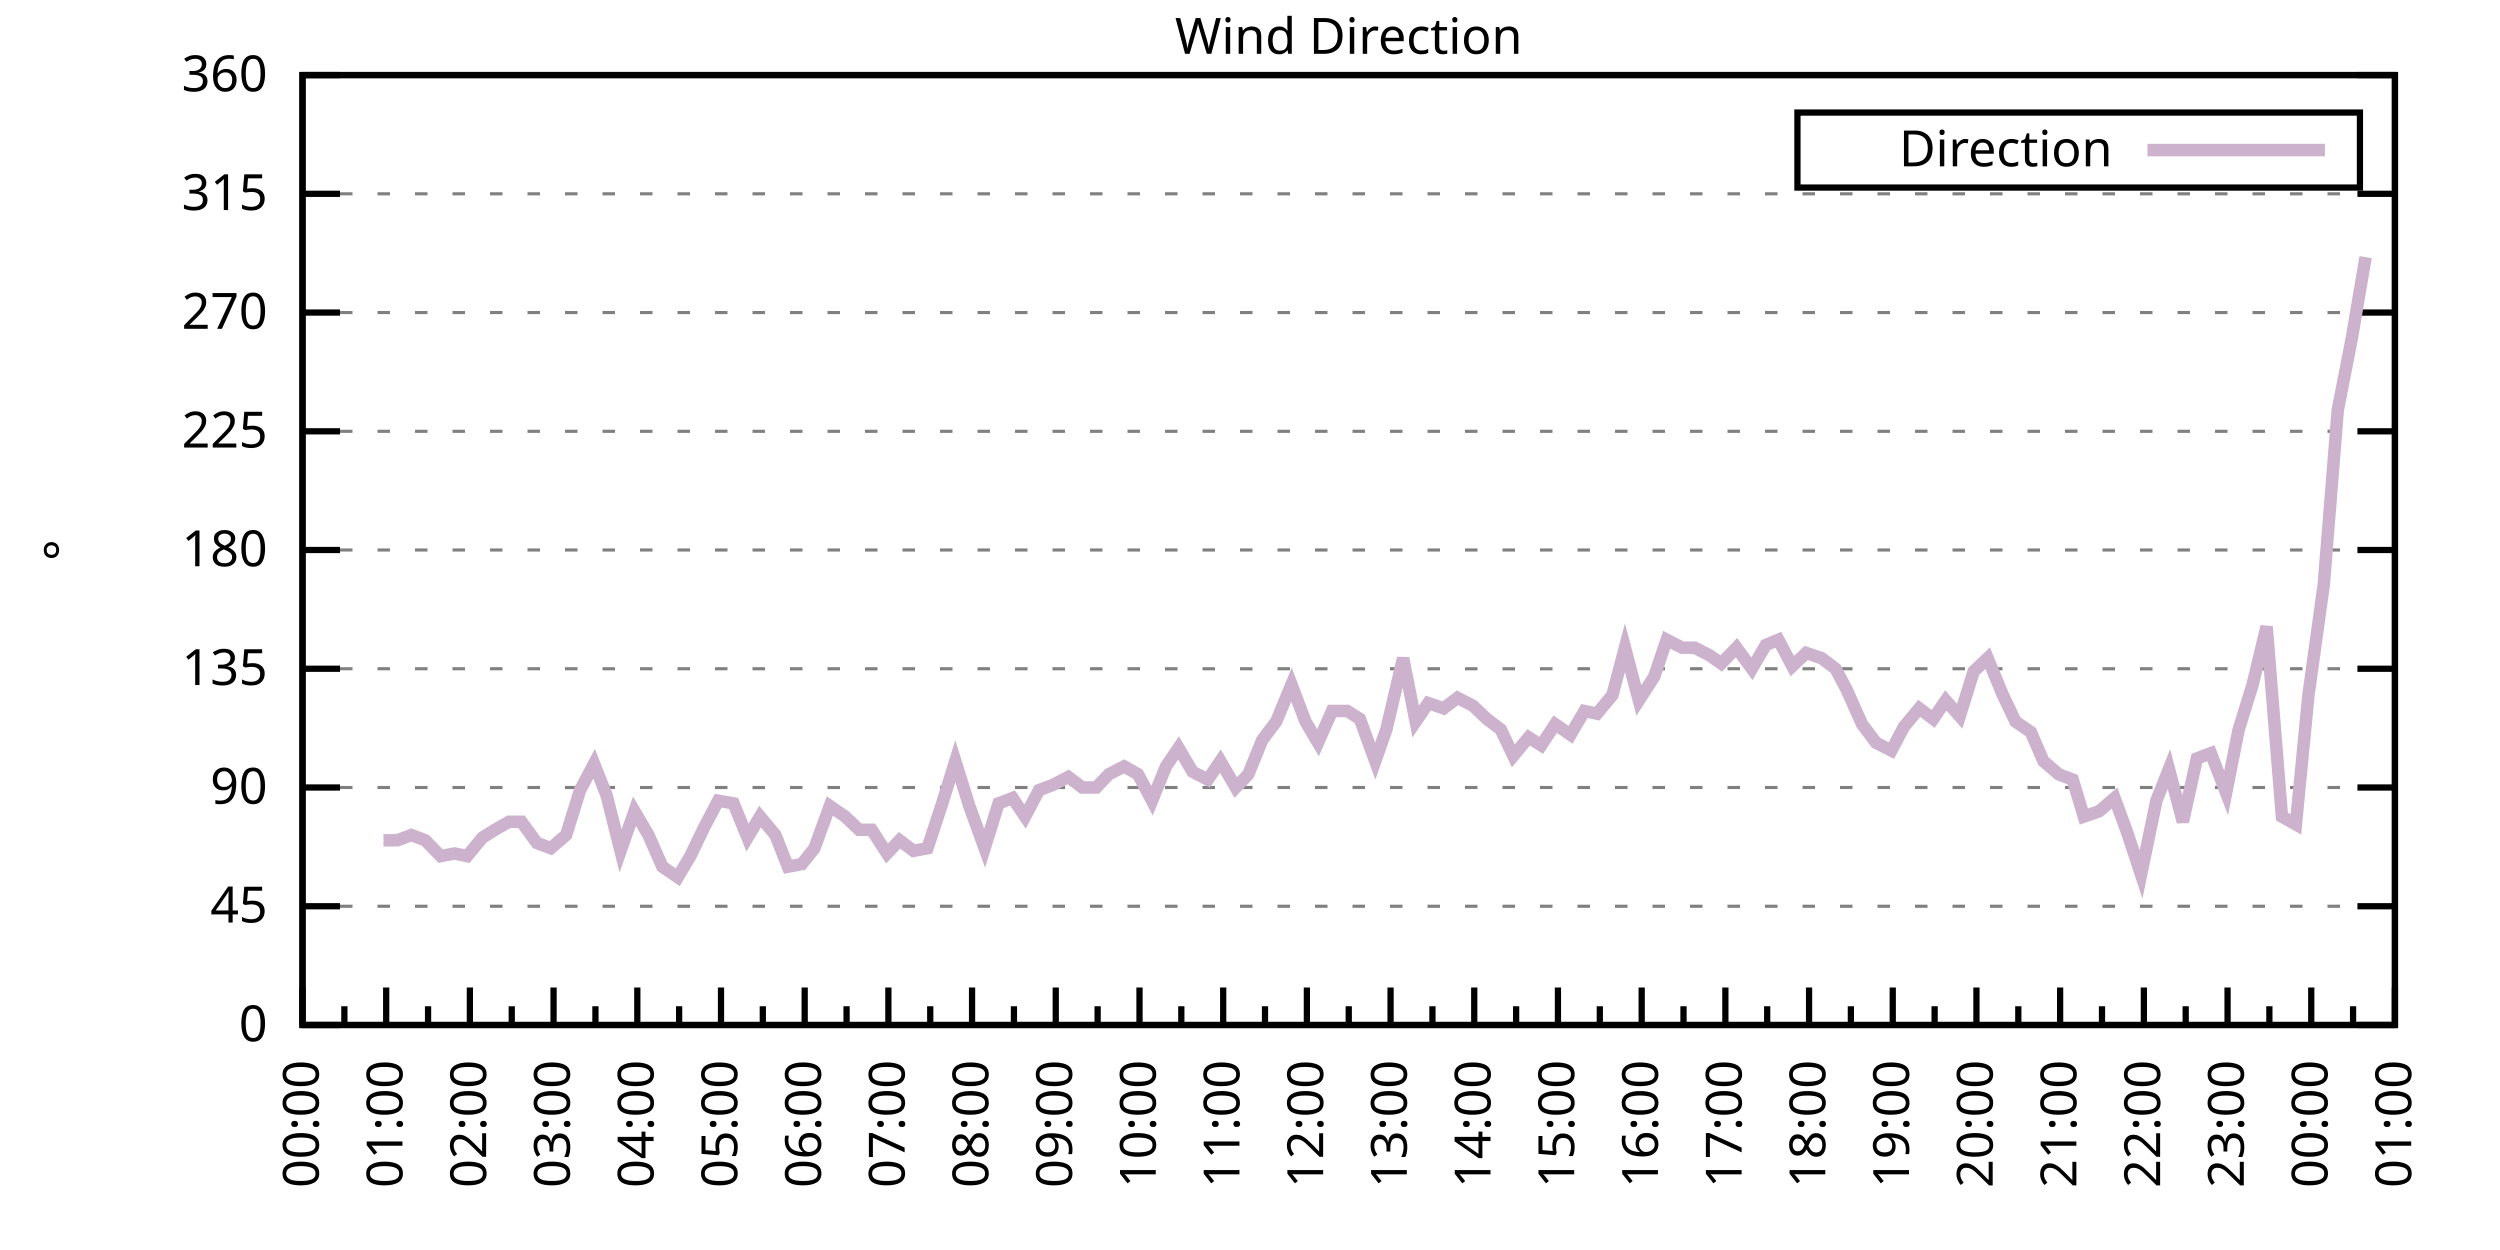
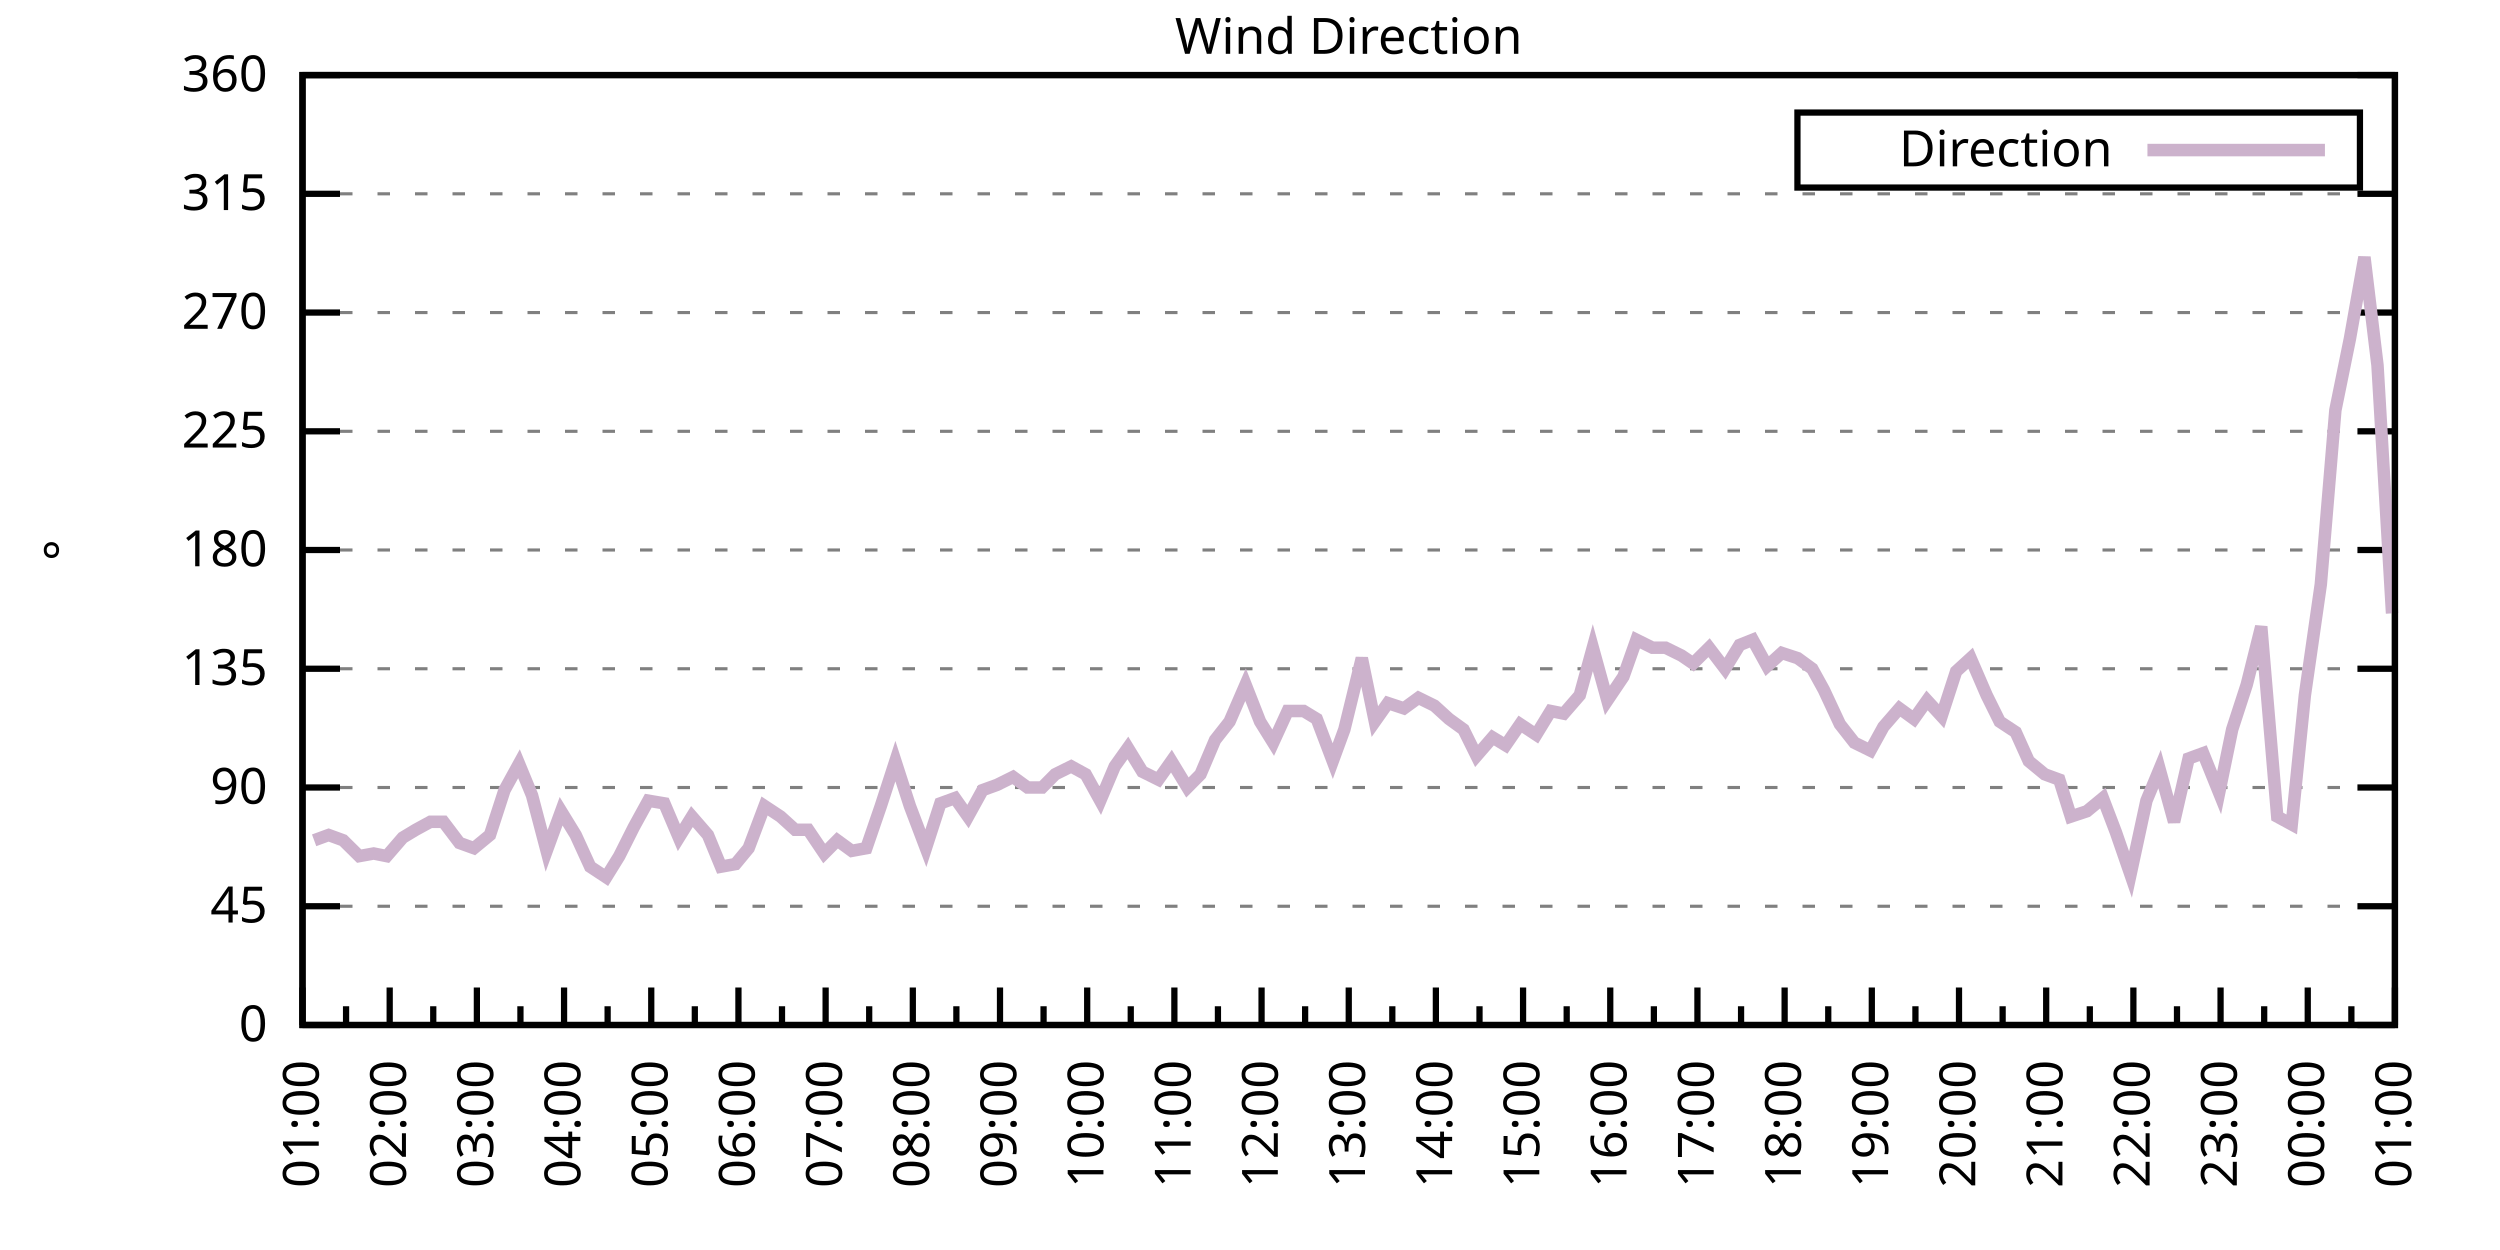
<svg xmlns="http://www.w3.org/2000/svg" xmlns:xlink="http://www.w3.org/1999/xlink" width="400" height="200" viewBox="0 0 400 200">
  <g id="gnuplot_canvas">
    <rect x="0" y="0" width="400" height="200" fill="none" />
    <defs>
      <circle id="gpDot" r="0.5" stroke-width="0.5" stroke="currentColor" />
      <path id="gpPt0" stroke-width="0.333" stroke="currentColor" d="M-1,0 h2 M0,-1 v2" />
      <path id="gpPt1" stroke-width="0.333" stroke="currentColor" d="M-1,-1 L1,1 M1,-1 L-1,1" />
      <path id="gpPt2" stroke-width="0.333" stroke="currentColor" d="M-1,0 L1,0 M0,-1 L0,1 M-1,-1 L1,1 M-1,1 L1,-1" />
      <rect id="gpPt3" stroke-width="0.333" stroke="currentColor" x="-1" y="-1" width="2" height="2" />
      <rect id="gpPt4" stroke-width="0.333" stroke="currentColor" fill="currentColor" x="-1" y="-1" width="2" height="2" />
      <circle id="gpPt5" stroke-width="0.333" stroke="currentColor" cx="0" cy="0" r="1" />
      <use xlink:href="#gpPt5" id="gpPt6" fill="currentColor" stroke="none" />
      <path id="gpPt7" stroke-width="0.333" stroke="currentColor" d="M0,-1.33 L-1.33,0.67 L1.33,0.67 z" />
      <use xlink:href="#gpPt7" id="gpPt8" fill="currentColor" stroke="none" />
      <use xlink:href="#gpPt7" id="gpPt9" stroke="currentColor" transform="rotate(180)" />
      <use xlink:href="#gpPt9" id="gpPt10" fill="currentColor" stroke="none" />
      <use xlink:href="#gpPt3" id="gpPt11" stroke="currentColor" transform="rotate(45)" />
      <use xlink:href="#gpPt11" id="gpPt12" fill="currentColor" stroke="none" />
      <path id="gpPt13" stroke-width="0.333" stroke="currentColor" d="M0,1.330 L1.265,0.411 L0.782,-1.067 L-0.782,-1.076 L-1.265,0.411 z" />
      <use xlink:href="#gpPt13" id="gpPt14" fill="currentColor" stroke="none" />
      <filter id="textbox" filterUnits="objectBoundingBox" x="0" y="0" height="1" width="1">
        <feFlood flood-color="white" flood-opacity="1" result="bgnd" />
        <feComposite in="SourceGraphic" in2="bgnd" operator="atop" />
      </filter>
      <filter id="greybox" filterUnits="objectBoundingBox" x="0" y="0" height="1" width="1">
        <feFlood flood-color="lightgrey" flood-opacity="1" result="grey" />
        <feComposite in="SourceGraphic" in2="grey" operator="atop" />
      </filter>
    </defs>
    <g fill="none" color="white" stroke="currentColor" stroke-width="1.00" stroke-linecap="butt" stroke-linejoin="miter">
</g>
    <g fill="none" color="black" stroke="currentColor" stroke-width="1.00" stroke-linecap="butt" stroke-linejoin="miter">
      <g stroke="none" shape-rendering="crispEdges">
        <polygon fill="rgb(255, 255, 255)" points="48.40,164.00 383.18,164.00 383.18,12.02 48.40,12.02 " />
      </g>
    </g>
    <g fill="none" color="black" stroke="currentColor" stroke-width="1.00" stroke-linecap="butt" stroke-linejoin="miter">
</g>
    <g fill="none" color="black" stroke="black" stroke-width="0.50" stroke-linecap="butt" stroke-linejoin="miter">
</g>
    <g fill="none" color="gray" stroke="currentColor" stroke-width="0.50" stroke-linecap="butt" stroke-linejoin="miter">
      <path stroke="gray" stroke-dasharray="2,4" class="gridline" d="M48.40,164.00 L383.19,164.00  " />
    </g>
    <g fill="none" color="gray" stroke="gray" stroke-width="1.00" stroke-linecap="butt" stroke-linejoin="miter">
</g>
    <g fill="none" color="black" stroke="currentColor" stroke-width="1.00" stroke-linecap="butt" stroke-linejoin="miter">
      <path stroke="black" d="M48.40,164.00 L54.40,164.00 M383.19,164.00 L377.19,164.00  " />
      <g transform="translate(42.80,166.60)" stroke="none" fill="black" font-family="Sans" font-size="8.00" text-anchor="end">
        <text>
          <tspan font-family="Sans"> 0</tspan>
        </text>
      </g>
    </g>
    <g fill="none" color="black" stroke="currentColor" stroke-width="1.00" stroke-linecap="butt" stroke-linejoin="miter">
</g>
    <g fill="none" color="black" stroke="black" stroke-width="0.50" stroke-linecap="butt" stroke-linejoin="miter">
</g>
    <g fill="none" color="gray" stroke="currentColor" stroke-width="0.50" stroke-linecap="butt" stroke-linejoin="miter">
      <path stroke="gray" stroke-dasharray="2,4" class="gridline" d="M48.40,145.00 L383.19,145.00  " />
    </g>
    <g fill="none" color="gray" stroke="gray" stroke-width="1.00" stroke-linecap="butt" stroke-linejoin="miter">
</g>
    <g fill="none" color="black" stroke="currentColor" stroke-width="1.00" stroke-linecap="butt" stroke-linejoin="miter">
      <path stroke="black" d="M48.40,145.00 L54.40,145.00 M383.19,145.00 L377.19,145.00  " />
      <g transform="translate(42.80,147.60)" stroke="none" fill="black" font-family="Sans" font-size="8.00" text-anchor="end">
        <text>
          <tspan font-family="Sans"> 45</tspan>
        </text>
      </g>
    </g>
    <g fill="none" color="black" stroke="currentColor" stroke-width="1.00" stroke-linecap="butt" stroke-linejoin="miter">
</g>
    <g fill="none" color="black" stroke="black" stroke-width="0.50" stroke-linecap="butt" stroke-linejoin="miter">
</g>
    <g fill="none" color="gray" stroke="currentColor" stroke-width="0.50" stroke-linecap="butt" stroke-linejoin="miter">
      <path stroke="gray" stroke-dasharray="2,4" class="gridline" d="M48.40,126.00 L383.19,126.00  " />
    </g>
    <g fill="none" color="gray" stroke="gray" stroke-width="1.00" stroke-linecap="butt" stroke-linejoin="miter">
</g>
    <g fill="none" color="black" stroke="currentColor" stroke-width="1.00" stroke-linecap="butt" stroke-linejoin="miter">
      <path stroke="black" d="M48.40,126.00 L54.40,126.00 M383.19,126.00 L377.19,126.00  " />
      <g transform="translate(42.80,128.60)" stroke="none" fill="black" font-family="Sans" font-size="8.00" text-anchor="end">
        <text>
          <tspan font-family="Sans"> 90</tspan>
        </text>
      </g>
    </g>
    <g fill="none" color="black" stroke="currentColor" stroke-width="1.00" stroke-linecap="butt" stroke-linejoin="miter">
</g>
    <g fill="none" color="black" stroke="black" stroke-width="0.50" stroke-linecap="butt" stroke-linejoin="miter">
</g>
    <g fill="none" color="gray" stroke="currentColor" stroke-width="0.50" stroke-linecap="butt" stroke-linejoin="miter">
      <path stroke="gray" stroke-dasharray="2,4" class="gridline" d="M48.40,107.00 L383.19,107.00  " />
    </g>
    <g fill="none" color="gray" stroke="gray" stroke-width="1.00" stroke-linecap="butt" stroke-linejoin="miter">
</g>
    <g fill="none" color="black" stroke="currentColor" stroke-width="1.00" stroke-linecap="butt" stroke-linejoin="miter">
      <path stroke="black" d="M48.40,107.00 L54.40,107.00 M383.19,107.00 L377.19,107.00  " />
      <g transform="translate(42.80,109.60)" stroke="none" fill="black" font-family="Sans" font-size="8.00" text-anchor="end">
        <text>
          <tspan font-family="Sans"> 135</tspan>
        </text>
      </g>
    </g>
    <g fill="none" color="black" stroke="currentColor" stroke-width="1.00" stroke-linecap="butt" stroke-linejoin="miter">
</g>
    <g fill="none" color="black" stroke="black" stroke-width="0.50" stroke-linecap="butt" stroke-linejoin="miter">
</g>
    <g fill="none" color="gray" stroke="currentColor" stroke-width="0.50" stroke-linecap="butt" stroke-linejoin="miter">
      <path stroke="gray" stroke-dasharray="2,4" class="gridline" d="M48.40,88.00 L383.19,88.00  " />
    </g>
    <g fill="none" color="gray" stroke="gray" stroke-width="1.00" stroke-linecap="butt" stroke-linejoin="miter">
</g>
    <g fill="none" color="black" stroke="currentColor" stroke-width="1.00" stroke-linecap="butt" stroke-linejoin="miter">
      <path stroke="black" d="M48.40,88.00 L54.40,88.00 M383.19,88.00 L377.19,88.00  " />
      <g transform="translate(42.80,90.60)" stroke="none" fill="black" font-family="Sans" font-size="8.00" text-anchor="end">
        <text>
          <tspan font-family="Sans"> 180</tspan>
        </text>
      </g>
    </g>
    <g fill="none" color="black" stroke="currentColor" stroke-width="1.00" stroke-linecap="butt" stroke-linejoin="miter">
</g>
    <g fill="none" color="black" stroke="black" stroke-width="0.50" stroke-linecap="butt" stroke-linejoin="miter">
</g>
    <g fill="none" color="gray" stroke="currentColor" stroke-width="0.50" stroke-linecap="butt" stroke-linejoin="miter">
      <path stroke="gray" stroke-dasharray="2,4" class="gridline" d="M48.40,69.01 L383.19,69.01  " />
    </g>
    <g fill="none" color="gray" stroke="gray" stroke-width="1.00" stroke-linecap="butt" stroke-linejoin="miter">
</g>
    <g fill="none" color="black" stroke="currentColor" stroke-width="1.00" stroke-linecap="butt" stroke-linejoin="miter">
      <path stroke="black" d="M48.40,69.01 L54.40,69.01 M383.19,69.01 L377.19,69.01  " />
      <g transform="translate(42.80,71.61)" stroke="none" fill="black" font-family="Sans" font-size="8.00" text-anchor="end">
        <text>
          <tspan font-family="Sans"> 225</tspan>
        </text>
      </g>
    </g>
    <g fill="none" color="black" stroke="currentColor" stroke-width="1.00" stroke-linecap="butt" stroke-linejoin="miter">
</g>
    <g fill="none" color="black" stroke="black" stroke-width="0.50" stroke-linecap="butt" stroke-linejoin="miter">
</g>
    <g fill="none" color="gray" stroke="currentColor" stroke-width="0.50" stroke-linecap="butt" stroke-linejoin="miter">
      <path stroke="gray" stroke-dasharray="2,4" class="gridline" d="M48.40,50.01 L383.19,50.01  " />
    </g>
    <g fill="none" color="gray" stroke="gray" stroke-width="1.00" stroke-linecap="butt" stroke-linejoin="miter">
</g>
    <g fill="none" color="black" stroke="currentColor" stroke-width="1.00" stroke-linecap="butt" stroke-linejoin="miter">
      <path stroke="black" d="M48.40,50.01 L54.40,50.01 M383.19,50.01 L377.19,50.01  " />
      <g transform="translate(42.80,52.61)" stroke="none" fill="black" font-family="Sans" font-size="8.00" text-anchor="end">
        <text>
          <tspan font-family="Sans"> 270</tspan>
        </text>
      </g>
    </g>
    <g fill="none" color="black" stroke="currentColor" stroke-width="1.00" stroke-linecap="butt" stroke-linejoin="miter">
</g>
    <g fill="none" color="black" stroke="black" stroke-width="0.50" stroke-linecap="butt" stroke-linejoin="miter">
</g>
    <g fill="none" color="gray" stroke="currentColor" stroke-width="0.50" stroke-linecap="butt" stroke-linejoin="miter">
      <path stroke="gray" stroke-dasharray="2,4" class="gridline" d="M48.40,31.01 L383.19,31.01  " />
    </g>
    <g fill="none" color="gray" stroke="gray" stroke-width="1.00" stroke-linecap="butt" stroke-linejoin="miter">
</g>
    <g fill="none" color="black" stroke="currentColor" stroke-width="1.00" stroke-linecap="butt" stroke-linejoin="miter">
      <path stroke="black" d="M48.40,31.01 L54.40,31.01 M383.19,31.01 L377.19,31.01  " />
      <g transform="translate(42.80,33.61)" stroke="none" fill="black" font-family="Sans" font-size="8.00" text-anchor="end">
        <text>
          <tspan font-family="Sans"> 315</tspan>
        </text>
      </g>
    </g>
    <g fill="none" color="black" stroke="currentColor" stroke-width="1.00" stroke-linecap="butt" stroke-linejoin="miter">
</g>
    <g fill="none" color="black" stroke="black" stroke-width="0.50" stroke-linecap="butt" stroke-linejoin="miter">
</g>
    <g fill="none" color="gray" stroke="currentColor" stroke-width="0.50" stroke-linecap="butt" stroke-linejoin="miter">
      <path stroke="gray" stroke-dasharray="2,4" class="gridline" d="M48.40,12.01 L383.19,12.01  " />
    </g>
    <g fill="none" color="gray" stroke="gray" stroke-width="1.00" stroke-linecap="butt" stroke-linejoin="miter">
</g>
    <g fill="none" color="black" stroke="currentColor" stroke-width="1.00" stroke-linecap="butt" stroke-linejoin="miter">
      <path stroke="black" d="M48.40,12.01 L54.40,12.01 M383.19,12.01 L377.19,12.01  " />
      <g transform="translate(42.80,14.61)" stroke="none" fill="black" font-family="Sans" font-size="8.00" text-anchor="end">
        <text>
          <tspan font-family="Sans"> 360</tspan>
        </text>
      </g>
    </g>
    <g fill="none" color="black" stroke="currentColor" stroke-width="1.00" stroke-linecap="butt" stroke-linejoin="miter">
      <path stroke="black" d="M48.40,164.00 L48.40,158.00  " />
      <g transform="translate(51.00,169.60) rotate(270)" stroke="none" fill="black" font-family="Sans" font-size="8.00" text-anchor="end">
        <text>
+           <tspan font-family="Sans">01:00</tspan>
+         </text>
+       </g>
+     </g>
+     <g fill="none" color="black" stroke="currentColor" stroke-width="1.00" stroke-linecap="butt" stroke-linejoin="miter">
+       <path stroke="black" d="M55.37,164.00 L55.37,161.00 M62.35,164.00 L62.35,158.00  " />
+       <g transform="translate(64.95,169.60) rotate(270)" stroke="none" fill="black" font-family="Sans" font-size="8.00" text-anchor="end">
+         <text>
+           <tspan font-family="Sans">02:00</tspan>
+         </text>
+       </g>
+     </g>
+     <g fill="none" color="black" stroke="currentColor" stroke-width="1.00" stroke-linecap="butt" stroke-linejoin="miter">
+       <path stroke="black" d="M69.32,164.00 L69.32,161.00 M76.30,164.00 L76.30,158.00  " />
+       <g transform="translate(78.90,169.60) rotate(270)" stroke="none" fill="black" font-family="Sans" font-size="8.00" text-anchor="end">
+         <text>
+           <tspan font-family="Sans">03:00</tspan>
+         </text>
+       </g>
+     </g>
+     <g fill="none" color="black" stroke="currentColor" stroke-width="1.00" stroke-linecap="butt" stroke-linejoin="miter">
+       <path stroke="black" d="M83.27,164.00 L83.27,161.00 M90.25,164.00 L90.25,158.00  " />
+       <g transform="translate(92.85,169.60) rotate(270)" stroke="none" fill="black" font-family="Sans" font-size="8.00" text-anchor="end">
+         <text>
+           <tspan font-family="Sans">04:00</tspan>
+         </text>
+       </g>
+     </g>
+     <g fill="none" color="black" stroke="currentColor" stroke-width="1.00" stroke-linecap="butt" stroke-linejoin="miter">
+       <path stroke="black" d="M97.22,164.00 L97.22,161.00 M104.20,164.00 L104.20,158.00  " />
+       <g transform="translate(106.80,169.60) rotate(270)" stroke="none" fill="black" font-family="Sans" font-size="8.00" text-anchor="end">
+         <text>
+           <tspan font-family="Sans">05:00</tspan>
+         </text>
+       </g>
+     </g>
+     <g fill="none" color="black" stroke="currentColor" stroke-width="1.00" stroke-linecap="butt" stroke-linejoin="miter">
+       <path stroke="black" d="M111.17,164.00 L111.17,161.00 M118.15,164.00 L118.15,158.00  " />
+       <g transform="translate(120.75,169.60) rotate(270)" stroke="none" fill="black" font-family="Sans" font-size="8.00" text-anchor="end">
+         <text>
+           <tspan font-family="Sans">06:00</tspan>
+         </text>
+       </g>
+     </g>
+     <g fill="none" color="black" stroke="currentColor" stroke-width="1.00" stroke-linecap="butt" stroke-linejoin="miter">
+       <path stroke="black" d="M125.12,164.00 L125.12,161.00 M132.10,164.00 L132.10,158.00  " />
+       <g transform="translate(134.70,169.60) rotate(270)" stroke="none" fill="black" font-family="Sans" font-size="8.00" text-anchor="end">
+         <text>
+           <tspan font-family="Sans">07:00</tspan>
+         </text>
+       </g>
+     </g>
+     <g fill="none" color="black" stroke="currentColor" stroke-width="1.00" stroke-linecap="butt" stroke-linejoin="miter">
+       <path stroke="black" d="M139.07,164.00 L139.07,161.00 M146.05,164.00 L146.05,158.00  " />
+       <g transform="translate(148.65,169.60) rotate(270)" stroke="none" fill="black" font-family="Sans" font-size="8.00" text-anchor="end">
+         <text>
+           <tspan font-family="Sans">08:00</tspan>
+         </text>
+       </g>
+     </g>
+     <g fill="none" color="black" stroke="currentColor" stroke-width="1.00" stroke-linecap="butt" stroke-linejoin="miter">
+       <path stroke="black" d="M153.02,164.00 L153.02,161.00 M160.00,164.00 L160.00,158.00  " />
+       <g transform="translate(162.60,169.60) rotate(270)" stroke="none" fill="black" font-family="Sans" font-size="8.00" text-anchor="end">
+         <text>
+           <tspan font-family="Sans">09:00</tspan>
+         </text>
+       </g>
+     </g>
+     <g fill="none" color="black" stroke="currentColor" stroke-width="1.00" stroke-linecap="butt" stroke-linejoin="miter">
+       <path stroke="black" d="M166.97,164.00 L166.97,161.00 M173.95,164.00 L173.95,158.00  " />
+       <g transform="translate(176.55,169.60) rotate(270)" stroke="none" fill="black" font-family="Sans" font-size="8.00" text-anchor="end">
+         <text>
+           <tspan font-family="Sans">10:00</tspan>
+         </text>
+       </g>
+     </g>
+     <g fill="none" color="black" stroke="currentColor" stroke-width="1.00" stroke-linecap="butt" stroke-linejoin="miter">
+       <path stroke="black" d="M180.92,164.00 L180.92,161.00 M187.90,164.00 L187.90,158.00  " />
+       <g transform="translate(190.50,169.60) rotate(270)" stroke="none" fill="black" font-family="Sans" font-size="8.00" text-anchor="end">
+         <text>
+           <tspan font-family="Sans">11:00</tspan>
+         </text>
+       </g>
+     </g>
+     <g fill="none" color="black" stroke="currentColor" stroke-width="1.00" stroke-linecap="butt" stroke-linejoin="miter">
+       <path stroke="black" d="M194.87,164.00 L194.87,161.00 M201.85,164.00 L201.85,158.00  " />
+       <g transform="translate(204.45,169.60) rotate(270)" stroke="none" fill="black" font-family="Sans" font-size="8.00" text-anchor="end">
+         <text>
+           <tspan font-family="Sans">12:00</tspan>
+         </text>
+       </g>
+     </g>
+     <g fill="none" color="black" stroke="currentColor" stroke-width="1.00" stroke-linecap="butt" stroke-linejoin="miter">
+       <path stroke="black" d="M208.82,164.00 L208.82,161.00 M215.80,164.00 L215.80,158.00  " />
+       <g transform="translate(218.40,169.60) rotate(270)" stroke="none" fill="black" font-family="Sans" font-size="8.00" text-anchor="end">
+         <text>
+           <tspan font-family="Sans">13:00</tspan>
+         </text>
+       </g>
+     </g>
+     <g fill="none" color="black" stroke="currentColor" stroke-width="1.00" stroke-linecap="butt" stroke-linejoin="miter">
+       <path stroke="black" d="M222.77,164.00 L222.77,161.00 M229.74,164.00 L229.74,158.00  " />
+       <g transform="translate(232.34,169.60) rotate(270)" stroke="none" fill="black" font-family="Sans" font-size="8.00" text-anchor="end">
+         <text>
+           <tspan font-family="Sans">14:00</tspan>
+         </text>
+       </g>
+     </g>
+     <g fill="none" color="black" stroke="currentColor" stroke-width="1.00" stroke-linecap="butt" stroke-linejoin="miter">
+       <path stroke="black" d="M236.72,164.00 L236.72,161.00 M243.69,164.00 L243.69,158.00  " />
+       <g transform="translate(246.29,169.60) rotate(270)" stroke="none" fill="black" font-family="Sans" font-size="8.00" text-anchor="end">
+         <text>
+           <tspan font-family="Sans">15:00</tspan>
+         </text>
+       </g>
+     </g>
+     <g fill="none" color="black" stroke="currentColor" stroke-width="1.00" stroke-linecap="butt" stroke-linejoin="miter">
+       <path stroke="black" d="M250.67,164.00 L250.67,161.00 M257.64,164.00 L257.64,158.00  " />
+       <g transform="translate(260.24,169.60) rotate(270)" stroke="none" fill="black" font-family="Sans" font-size="8.00" text-anchor="end">
+         <text>
+           <tspan font-family="Sans">16:00</tspan>
+         </text>
+       </g>
+     </g>
+     <g fill="none" color="black" stroke="currentColor" stroke-width="1.00" stroke-linecap="butt" stroke-linejoin="miter">
+       <path stroke="black" d="M264.62,164.00 L264.62,161.00 M271.59,164.00 L271.59,158.00  " />
+       <g transform="translate(274.19,169.60) rotate(270)" stroke="none" fill="black" font-family="Sans" font-size="8.00" text-anchor="end">
+         <text>
+           <tspan font-family="Sans">17:00</tspan>
+         </text>
+       </g>
+     </g>
+     <g fill="none" color="black" stroke="currentColor" stroke-width="1.00" stroke-linecap="butt" stroke-linejoin="miter">
+       <path stroke="black" d="M278.57,164.00 L278.57,161.00 M285.54,164.00 L285.54,158.00  " />
+       <g transform="translate(288.14,169.60) rotate(270)" stroke="none" fill="black" font-family="Sans" font-size="8.00" text-anchor="end">
+         <text>
+           <tspan font-family="Sans">18:00</tspan>
+         </text>
+       </g>
+     </g>
+     <g fill="none" color="black" stroke="currentColor" stroke-width="1.00" stroke-linecap="butt" stroke-linejoin="miter">
+       <path stroke="black" d="M292.52,164.00 L292.52,161.00 M299.49,164.00 L299.49,158.00  " />
+       <g transform="translate(302.09,169.60) rotate(270)" stroke="none" fill="black" font-family="Sans" font-size="8.00" text-anchor="end">
+         <text>
+           <tspan font-family="Sans">19:00</tspan>
+         </text>
+       </g>
+     </g>
+     <g fill="none" color="black" stroke="currentColor" stroke-width="1.00" stroke-linecap="butt" stroke-linejoin="miter">
+       <path stroke="black" d="M306.47,164.00 L306.47,161.00 M313.44,164.00 L313.44,158.00  " />
+       <g transform="translate(316.04,169.60) rotate(270)" stroke="none" fill="black" font-family="Sans" font-size="8.00" text-anchor="end">
+         <text>
+           <tspan font-family="Sans">20:00</tspan>
+         </text>
+       </g>
+     </g>
+     <g fill="none" color="black" stroke="currentColor" stroke-width="1.00" stroke-linecap="butt" stroke-linejoin="miter">
+       <path stroke="black" d="M320.42,164.00 L320.42,161.00 M327.39,164.00 L327.39,158.00  " />
+       <g transform="translate(329.99,169.60) rotate(270)" stroke="none" fill="black" font-family="Sans" font-size="8.00" text-anchor="end">
+         <text>
+           <tspan font-family="Sans">21:00</tspan>
+         </text>
+       </g>
+     </g>
+     <g fill="none" color="black" stroke="currentColor" stroke-width="1.00" stroke-linecap="butt" stroke-linejoin="miter">
+       <path stroke="black" d="M334.37,164.00 L334.37,161.00 M341.34,164.00 L341.34,158.00  " />
+       <g transform="translate(343.94,169.60) rotate(270)" stroke="none" fill="black" font-family="Sans" font-size="8.00" text-anchor="end">
+         <text>
+           <tspan font-family="Sans">22:00</tspan>
+         </text>
+       </g>
+     </g>
+     <g fill="none" color="black" stroke="currentColor" stroke-width="1.00" stroke-linecap="butt" stroke-linejoin="miter">
+       <path stroke="black" d="M348.32,164.00 L348.32,161.00 M355.29,164.00 L355.29,158.00  " />
+       <g transform="translate(357.89,169.60) rotate(270)" stroke="none" fill="black" font-family="Sans" font-size="8.00" text-anchor="end">
+         <text>
+           <tspan font-family="Sans">23:00</tspan>
+         </text>
+       </g>
+     </g>
+     <g fill="none" color="black" stroke="currentColor" stroke-width="1.00" stroke-linecap="butt" stroke-linejoin="miter">
+       <path stroke="black" d="M362.27,164.00 L362.27,161.00 M369.24,164.00 L369.24,158.00  " />
+       <g transform="translate(371.84,169.60) rotate(270)" stroke="none" fill="black" font-family="Sans" font-size="8.00" text-anchor="end">
+         <text>
          <tspan font-family="Sans">00:00</tspan>
        </text>
      </g>
    </g>
    <g fill="none" color="black" stroke="currentColor" stroke-width="1.00" stroke-linecap="butt" stroke-linejoin="miter">
-       <path stroke="black" d="M55.10,164.00 L55.10,161.00 M61.79,164.00 L61.79,158.00  " />
-       <g transform="translate(64.39,169.60) rotate(270)" stroke="none" fill="black" font-family="Sans" font-size="8.00" text-anchor="end">
-         <text>
-           <tspan font-family="Sans">01:00</tspan>
-         </text>
-       </g>
-     </g>
-     <g fill="none" color="black" stroke="currentColor" stroke-width="1.00" stroke-linecap="butt" stroke-linejoin="miter">
-       <path stroke="black" d="M68.49,164.00 L68.49,161.00 M75.18,164.00 L75.18,158.00  " />
-       <g transform="translate(77.78,169.60) rotate(270)" stroke="none" fill="black" font-family="Sans" font-size="8.00" text-anchor="end">
-         <text>
-           <tspan font-family="Sans">02:00</tspan>
-         </text>
-       </g>
-     </g>
-     <g fill="none" color="black" stroke="currentColor" stroke-width="1.00" stroke-linecap="butt" stroke-linejoin="miter">
-       <path stroke="black" d="M81.88,164.00 L81.88,161.00 M88.57,164.00 L88.57,158.00  " />
-       <g transform="translate(91.17,169.60) rotate(270)" stroke="none" fill="black" font-family="Sans" font-size="8.00" text-anchor="end">
-         <text>
-           <tspan font-family="Sans">03:00</tspan>
-         </text>
-       </g>
-     </g>
-     <g fill="none" color="black" stroke="currentColor" stroke-width="1.00" stroke-linecap="butt" stroke-linejoin="miter">
-       <path stroke="black" d="M95.27,164.00 L95.27,161.00 M101.97,164.00 L101.97,158.00  " />
-       <g transform="translate(104.57,169.60) rotate(270)" stroke="none" fill="black" font-family="Sans" font-size="8.00" text-anchor="end">
-         <text>
-           <tspan font-family="Sans">04:00</tspan>
-         </text>
-       </g>
-     </g>
-     <g fill="none" color="black" stroke="currentColor" stroke-width="1.00" stroke-linecap="butt" stroke-linejoin="miter">
-       <path stroke="black" d="M108.66,164.00 L108.66,161.00 M115.36,164.00 L115.36,158.00  " />
-       <g transform="translate(117.96,169.60) rotate(270)" stroke="none" fill="black" font-family="Sans" font-size="8.00" text-anchor="end">
-         <text>
-           <tspan font-family="Sans">05:00</tspan>
-         </text>
-       </g>
-     </g>
-     <g fill="none" color="black" stroke="currentColor" stroke-width="1.00" stroke-linecap="butt" stroke-linejoin="miter">
-       <path stroke="black" d="M122.05,164.00 L122.05,161.00 M128.75,164.00 L128.75,158.00  " />
-       <g transform="translate(131.35,169.60) rotate(270)" stroke="none" fill="black" font-family="Sans" font-size="8.00" text-anchor="end">
-         <text>
-           <tspan font-family="Sans">06:00</tspan>
-         </text>
-       </g>
-     </g>
-     <g fill="none" color="black" stroke="currentColor" stroke-width="1.00" stroke-linecap="butt" stroke-linejoin="miter">
-       <path stroke="black" d="M135.45,164.00 L135.45,161.00 M142.14,164.00 L142.14,158.00  " />
-       <g transform="translate(144.74,169.60) rotate(270)" stroke="none" fill="black" font-family="Sans" font-size="8.00" text-anchor="end">
-         <text>
-           <tspan font-family="Sans">07:00</tspan>
-         </text>
-       </g>
-     </g>
-     <g fill="none" color="black" stroke="currentColor" stroke-width="1.00" stroke-linecap="butt" stroke-linejoin="miter">
-       <path stroke="black" d="M148.84,164.00 L148.84,161.00 M155.53,164.00 L155.53,158.00  " />
-       <g transform="translate(158.13,169.60) rotate(270)" stroke="none" fill="black" font-family="Sans" font-size="8.00" text-anchor="end">
-         <text>
-           <tspan font-family="Sans">08:00</tspan>
-         </text>
-       </g>
-     </g>
-     <g fill="none" color="black" stroke="currentColor" stroke-width="1.00" stroke-linecap="butt" stroke-linejoin="miter">
-       <path stroke="black" d="M162.23,164.00 L162.23,161.00 M168.92,164.00 L168.92,158.00  " />
-       <g transform="translate(171.52,169.60) rotate(270)" stroke="none" fill="black" font-family="Sans" font-size="8.00" text-anchor="end">
-         <text>
-           <tspan font-family="Sans">09:00</tspan>
-         </text>
-       </g>
-     </g>
-     <g fill="none" color="black" stroke="currentColor" stroke-width="1.00" stroke-linecap="butt" stroke-linejoin="miter">
-       <path stroke="black" d="M175.62,164.00 L175.62,161.00 M182.32,164.00 L182.32,158.00  " />
-       <g transform="translate(184.92,169.60) rotate(270)" stroke="none" fill="black" font-family="Sans" font-size="8.00" text-anchor="end">
-         <text>
-           <tspan font-family="Sans">10:00</tspan>
-         </text>
-       </g>
-     </g>
-     <g fill="none" color="black" stroke="currentColor" stroke-width="1.00" stroke-linecap="butt" stroke-linejoin="miter">
-       <path stroke="black" d="M189.01,164.00 L189.01,161.00 M195.71,164.00 L195.71,158.00  " />
-       <g transform="translate(198.31,169.60) rotate(270)" stroke="none" fill="black" font-family="Sans" font-size="8.00" text-anchor="end">
-         <text>
-           <tspan font-family="Sans">11:00</tspan>
-         </text>
-       </g>
-     </g>
-     <g fill="none" color="black" stroke="currentColor" stroke-width="1.00" stroke-linecap="butt" stroke-linejoin="miter">
-       <path stroke="black" d="M202.40,164.00 L202.40,161.00 M209.10,164.00 L209.10,158.00  " />
-       <g transform="translate(211.70,169.60) rotate(270)" stroke="none" fill="black" font-family="Sans" font-size="8.00" text-anchor="end">
-         <text>
-           <tspan font-family="Sans">12:00</tspan>
-         </text>
-       </g>
-     </g>
-     <g fill="none" color="black" stroke="currentColor" stroke-width="1.00" stroke-linecap="butt" stroke-linejoin="miter">
-       <path stroke="black" d="M215.80,164.00 L215.80,161.00 M222.49,164.00 L222.49,158.00  " />
-       <g transform="translate(225.09,169.60) rotate(270)" stroke="none" fill="black" font-family="Sans" font-size="8.00" text-anchor="end">
-         <text>
-           <tspan font-family="Sans">13:00</tspan>
-         </text>
-       </g>
-     </g>
-     <g fill="none" color="black" stroke="currentColor" stroke-width="1.00" stroke-linecap="butt" stroke-linejoin="miter">
-       <path stroke="black" d="M229.19,164.00 L229.19,161.00 M235.88,164.00 L235.88,158.00  " />
-       <g transform="translate(238.48,169.60) rotate(270)" stroke="none" fill="black" font-family="Sans" font-size="8.00" text-anchor="end">
-         <text>
-           <tspan font-family="Sans">14:00</tspan>
-         </text>
-       </g>
-     </g>
-     <g fill="none" color="black" stroke="currentColor" stroke-width="1.00" stroke-linecap="butt" stroke-linejoin="miter">
-       <path stroke="black" d="M242.58,164.00 L242.58,161.00 M249.27,164.00 L249.27,158.00  " />
-       <g transform="translate(251.87,169.60) rotate(270)" stroke="none" fill="black" font-family="Sans" font-size="8.00" text-anchor="end">
-         <text>
-           <tspan font-family="Sans">15:00</tspan>
-         </text>
-       </g>
-     </g>
-     <g fill="none" color="black" stroke="currentColor" stroke-width="1.00" stroke-linecap="butt" stroke-linejoin="miter">
-       <path stroke="black" d="M255.97,164.00 L255.97,161.00 M262.67,164.00 L262.67,158.00  " />
-       <g transform="translate(265.27,169.60) rotate(270)" stroke="none" fill="black" font-family="Sans" font-size="8.00" text-anchor="end">
-         <text>
-           <tspan font-family="Sans">16:00</tspan>
-         </text>
-       </g>
-     </g>
-     <g fill="none" color="black" stroke="currentColor" stroke-width="1.00" stroke-linecap="butt" stroke-linejoin="miter">
-       <path stroke="black" d="M269.36,164.00 L269.36,161.00 M276.06,164.00 L276.06,158.00  " />
-       <g transform="translate(278.66,169.60) rotate(270)" stroke="none" fill="black" font-family="Sans" font-size="8.00" text-anchor="end">
-         <text>
-           <tspan font-family="Sans">17:00</tspan>
-         </text>
-       </g>
-     </g>
-     <g fill="none" color="black" stroke="currentColor" stroke-width="1.00" stroke-linecap="butt" stroke-linejoin="miter">
-       <path stroke="black" d="M282.75,164.00 L282.75,161.00 M289.45,164.00 L289.45,158.00  " />
-       <g transform="translate(292.05,169.60) rotate(270)" stroke="none" fill="black" font-family="Sans" font-size="8.00" text-anchor="end">
-         <text>
-           <tspan font-family="Sans">18:00</tspan>
-         </text>
-       </g>
-     </g>
-     <g fill="none" color="black" stroke="currentColor" stroke-width="1.00" stroke-linecap="butt" stroke-linejoin="miter">
-       <path stroke="black" d="M296.14,164.00 L296.14,161.00 M302.84,164.00 L302.84,158.00  " />
-       <g transform="translate(305.44,169.60) rotate(270)" stroke="none" fill="black" font-family="Sans" font-size="8.00" text-anchor="end">
-         <text>
-           <tspan font-family="Sans">19:00</tspan>
-         </text>
-       </g>
-     </g>
-     <g fill="none" color="black" stroke="currentColor" stroke-width="1.00" stroke-linecap="butt" stroke-linejoin="miter">
-       <path stroke="black" d="M309.54,164.00 L309.54,161.00 M316.23,164.00 L316.23,158.00  " />
-       <g transform="translate(318.83,169.60) rotate(270)" stroke="none" fill="black" font-family="Sans" font-size="8.00" text-anchor="end">
-         <text>
-           <tspan font-family="Sans">20:00</tspan>
-         </text>
-       </g>
-     </g>
-     <g fill="none" color="black" stroke="currentColor" stroke-width="1.00" stroke-linecap="butt" stroke-linejoin="miter">
-       <path stroke="black" d="M322.93,164.00 L322.93,161.00 M329.62,164.00 L329.62,158.00  " />
-       <g transform="translate(332.22,169.60) rotate(270)" stroke="none" fill="black" font-family="Sans" font-size="8.00" text-anchor="end">
-         <text>
-           <tspan font-family="Sans">21:00</tspan>
-         </text>
-       </g>
-     </g>
-     <g fill="none" color="black" stroke="currentColor" stroke-width="1.00" stroke-linecap="butt" stroke-linejoin="miter">
-       <path stroke="black" d="M336.32,164.00 L336.32,161.00 M343.02,164.00 L343.02,158.00  " />
-       <g transform="translate(345.62,169.60) rotate(270)" stroke="none" fill="black" font-family="Sans" font-size="8.00" text-anchor="end">
-         <text>
-           <tspan font-family="Sans">22:00</tspan>
-         </text>
-       </g>
-     </g>
-     <g fill="none" color="black" stroke="currentColor" stroke-width="1.00" stroke-linecap="butt" stroke-linejoin="miter">
-       <path stroke="black" d="M349.71,164.00 L349.71,161.00 M356.41,164.00 L356.41,158.00  " />
-       <g transform="translate(359.01,169.60) rotate(270)" stroke="none" fill="black" font-family="Sans" font-size="8.00" text-anchor="end">
-         <text>
-           <tspan font-family="Sans">23:00</tspan>
-         </text>
-       </g>
-     </g>
-     <g fill="none" color="black" stroke="currentColor" stroke-width="1.00" stroke-linecap="butt" stroke-linejoin="miter">
-       <path stroke="black" d="M363.10,164.00 L363.10,161.00 M369.80,164.00 L369.80,158.00  " />
-       <g transform="translate(372.40,169.60) rotate(270)" stroke="none" fill="black" font-family="Sans" font-size="8.00" text-anchor="end">
-         <text>
-           <tspan font-family="Sans">00:00</tspan>
-         </text>
-       </g>
-     </g>
-     <g fill="none" color="black" stroke="currentColor" stroke-width="1.00" stroke-linecap="butt" stroke-linejoin="miter">
-       <path stroke="black" d="M376.49,164.00 L376.49,161.00 M383.19,164.00 L383.19,158.00  " />
+       <path stroke="black" d="M376.22,164.00 L376.22,161.00 M383.19,164.00 L383.19,158.00  " />
      <g transform="translate(385.79,169.60) rotate(270)" stroke="none" fill="black" font-family="Sans" font-size="8.00" text-anchor="end">
        <text>
          <tspan font-family="Sans">01:00</tspan>
        </text>
      </g>
    </g>
    <g fill="none" color="black" stroke="currentColor" stroke-width="1.00" stroke-linecap="butt" stroke-linejoin="miter">
</g>
    <g fill="none" color="black" stroke="currentColor" stroke-width="1.00" stroke-linecap="butt" stroke-linejoin="miter">
      <path stroke="black" d="M48.40,12.01 L48.40,164.00 L383.19,164.00 L383.19,12.01 L48.40,12.01 Z  " />
    </g>
    <g fill="none" color="black" stroke="currentColor" stroke-width="1.00" stroke-linecap="butt" stroke-linejoin="miter">
      <g transform="translate(12.80,88.01) rotate(270)" stroke="none" fill="black" font-family="Sans" font-size="8.00" text-anchor="middle">
        <text>
          <tspan font-family="Sans">°</tspan>
        </text>
      </g>
    </g>
    <g fill="none" color="black" stroke="currentColor" stroke-width="1.00" stroke-linecap="butt" stroke-linejoin="miter">
</g>
    <g fill="none" color="black" stroke="currentColor" stroke-width="1.00" stroke-linecap="butt" stroke-linejoin="miter">
      <path stroke="black" d="M287.59,30.01 L287.59,18.01 L377.59,18.01 L377.59,30.01 L287.59,30.01 Z  " />
    </g>
    <g id="Wind_direction_plot_1">
      <g fill="none" color="white" stroke="black" stroke-width="2.00" stroke-linecap="butt" stroke-linejoin="miter">
</g>
      <g fill="none" color="black" stroke="currentColor" stroke-width="2.00" stroke-linecap="butt" stroke-linejoin="miter">
        <g transform="translate(337.99,26.61)" stroke="none" fill="black" font-family="Sans" font-size="8.00" text-anchor="end">
          <text>
            <tspan font-family="Sans">Direction</tspan>
          </text>
        </g>
      </g>
      <g fill="none" color="black" stroke="currentColor" stroke-width="2.00" stroke-linecap="butt" stroke-linejoin="miter">
-         <path stroke="rgb(204, 178, 204)" d="M343.59,24.01 L371.99,24.01 M61.35,134.45 L63.58,134.45 L65.81,133.60 L68.04,134.45 L70.50,136.98 L72.73,136.56   L74.74,136.98 L77.19,134.02 L79.20,132.76 L81.43,131.49 L83.44,131.49 L85.90,134.87 L88.13,135.71 L90.58,133.60   L92.82,126.42 L95.05,122.20 L97.06,127.27 L99.29,136.14 L101.52,129.80 L103.75,133.60 L105.98,138.67 L108.44,140.36   L110.45,136.98 L112.68,132.34 L114.91,128.11 L117.37,128.54 L119.60,134.02 L121.61,130.65 L124.06,133.60 L126.07,138.67   L128.30,138.25 L130.31,135.71 L132.77,128.96 L135.22,130.65 L137.45,132.76 L139.46,132.76 L141.92,136.56 L143.93,134.45   L146.16,136.14 L148.39,135.71 L150.62,128.96 L152.85,121.78 L155.09,128.96 L157.54,135.71 L159.77,128.54 L162.01,127.69   L164.01,130.65 L166.25,126.42 L168.48,125.58 L170.93,124.31 L173.17,126.00 L175.40,126.00 L177.41,123.89 L179.86,122.62   L182.09,123.89 L184.32,128.11 L186.56,122.62 L188.57,119.67 L190.80,123.47 L193.25,124.74 L195.26,121.78 L197.72,126.00   L199.73,123.89 L201.96,118.40 L204.19,115.45 L206.64,109.54 L208.88,115.45 L210.88,118.83 L213.12,113.76 L215.57,113.76   L217.58,115.03 L220.04,121.78 L221.82,116.71 L224.50,105.31 L226.51,115.45 L228.52,112.49 L230.97,113.34 L233.20,111.65   L235.66,112.91 L237.89,115.03 L240.12,116.71 L242.13,120.94 L244.59,117.98 L246.60,119.25 L248.83,115.87 L251.28,117.56   L253.51,113.76 L255.52,114.18 L257.98,111.23 L259.99,103.63 L262.22,112.07 L264.67,108.27 L266.68,102.36 L269.14,103.63   L271.15,103.63 L273.60,104.89 L275.39,106.16 L277.84,103.63 L280.30,107.00 L282.53,103.20 L284.54,102.36 L286.77,106.58   L289.00,104.47 L291.46,105.31 L293.69,107.00 L295.48,110.38 L297.93,115.87 L300.16,118.83 L302.62,120.09 L304.63,116.29   L307.08,113.34 L309.31,115.03 L311.32,112.07 L313.55,114.60 L315.79,107.43 L318.02,105.31 L320.47,111.23 L322.48,115.45   L324.94,117.14 L326.95,121.78 L329.40,123.89 L331.63,124.74 L333.42,130.65 L335.87,129.80 L338.33,127.69 L340.34,133.18   L342.57,139.93 L345.02,128.11 L347.03,123.05 L349.26,131.49 L351.50,121.36 L353.73,120.51 L356.18,126.85 L358.19,116.71   L360.42,109.54 L362.66,100.25 L365.11,130.65 L367.34,131.91 L369.35,111.23 L371.81,93.49 L374.04,65.63 L376.27,54.23   L378.50,41.14  " />
+         <path stroke="rgb(204, 178, 204)" d="M343.59,24.01 L371.99,24.01 M50.26,134.45 L52.58,133.60 L54.91,134.45 L57.47,136.98 L59.79,136.56 L61.88,136.98   L64.44,134.02 L66.53,132.76 L68.86,131.49 L70.95,131.49 L73.51,134.87 L75.83,135.71 L78.39,133.60 L80.72,126.42   L83.04,122.20 L85.13,127.27 L87.46,136.14 L89.78,129.80 L92.11,133.60 L94.43,138.67 L96.99,140.36 L99.08,136.98   L101.41,132.34 L103.73,128.11 L106.29,128.54 L108.62,134.02 L110.71,130.65 L113.27,133.60 L115.36,138.67 L117.68,138.25   L119.78,135.71 L122.33,128.96 L124.89,130.65 L127.22,132.76 L129.31,132.76 L131.87,136.56 L133.96,134.45 L136.28,136.14   L138.61,135.71 L140.93,128.96 L143.26,121.78 L145.58,128.96 L148.14,135.71 L150.46,128.54 L152.79,127.69 L154.88,130.65   L157.21,126.42 L159.53,125.58 L162.09,124.31 L164.41,126.00 L166.74,126.00 L168.83,123.89 L171.39,122.62 L173.71,123.89   L176.04,128.11 L178.36,122.62 L180.46,119.67 L182.78,123.47 L185.34,124.74 L187.43,121.78 L189.99,126.00 L192.08,123.89   L194.41,118.40 L196.73,115.45 L199.29,109.54 L201.61,115.45 L203.71,118.83 L206.03,113.76 L208.59,113.76 L210.68,115.03   L213.24,121.78 L215.10,116.71 L217.89,105.31 L219.98,115.45 L222.07,112.49 L224.63,113.34 L226.95,111.65 L229.51,112.91   L231.84,115.03 L234.16,116.71 L236.25,120.94 L238.81,117.98 L240.90,119.25 L243.23,115.87 L245.79,117.56 L248.11,113.76   L250.20,114.18 L252.76,111.23 L254.85,103.63 L257.18,112.07 L259.74,108.27 L261.83,102.36 L264.39,103.63 L266.48,103.63   L269.04,104.89 L270.90,106.16 L273.45,103.63 L276.01,107.00 L278.34,103.20 L280.43,102.36 L282.75,106.58 L285.08,104.47   L287.64,105.31 L289.96,107.00 L291.82,110.38 L294.38,115.87 L296.70,118.83 L299.26,120.09 L301.35,116.29 L303.91,113.34   L306.23,115.03 L308.33,112.07 L310.65,114.60 L312.98,107.43 L315.30,105.31 L317.86,111.23 L319.95,115.45 L322.51,117.14   L324.60,121.78 L327.16,123.89 L329.48,124.74 L331.34,130.65 L333.90,129.80 L336.46,127.69 L338.55,133.18 L340.88,139.93   L343.43,128.11 L345.53,123.05 L347.85,131.49 L350.18,121.36 L352.50,120.51 L355.06,126.85 L357.15,116.71 L359.48,109.54   L361.80,100.25 L364.36,130.65 L366.68,131.91 L368.78,111.23 L371.33,93.49 L373.66,65.63 L375.98,54.23 L378.31,41.14   L380.40,58.45 L382.73,98.14  " />
      </g>
    </g>
    <g fill="none" color="black" stroke="currentColor" stroke-width="2.00" stroke-linecap="butt" stroke-linejoin="miter">
</g>
    <g fill="none" color="black" stroke="black" stroke-width="1.00" stroke-linecap="butt" stroke-linejoin="miter">
</g>
    <g fill="none" color="black" stroke="currentColor" stroke-width="1.00" stroke-linecap="butt" stroke-linejoin="miter">
      <path stroke="black" d="M48.40,12.01 L48.40,164.00 L383.19,164.00 L383.19,12.01 L48.40,12.01 Z  " />
    </g>
    <g fill="none" color="black" stroke="currentColor" stroke-width="1.00" stroke-linecap="butt" stroke-linejoin="miter">
      <g transform="translate(215.79,8.61)" stroke="none" fill="black" font-family="Sans" font-size="8.00" text-anchor="middle">
        <text>
          <tspan font-family="Sans">Wind Direction</tspan>
        </text>
      </g>
    </g>
    <g fill="none" color="black" stroke="currentColor" stroke-width="1.00" stroke-linecap="butt" stroke-linejoin="miter">
</g>
  </g>
</svg>
